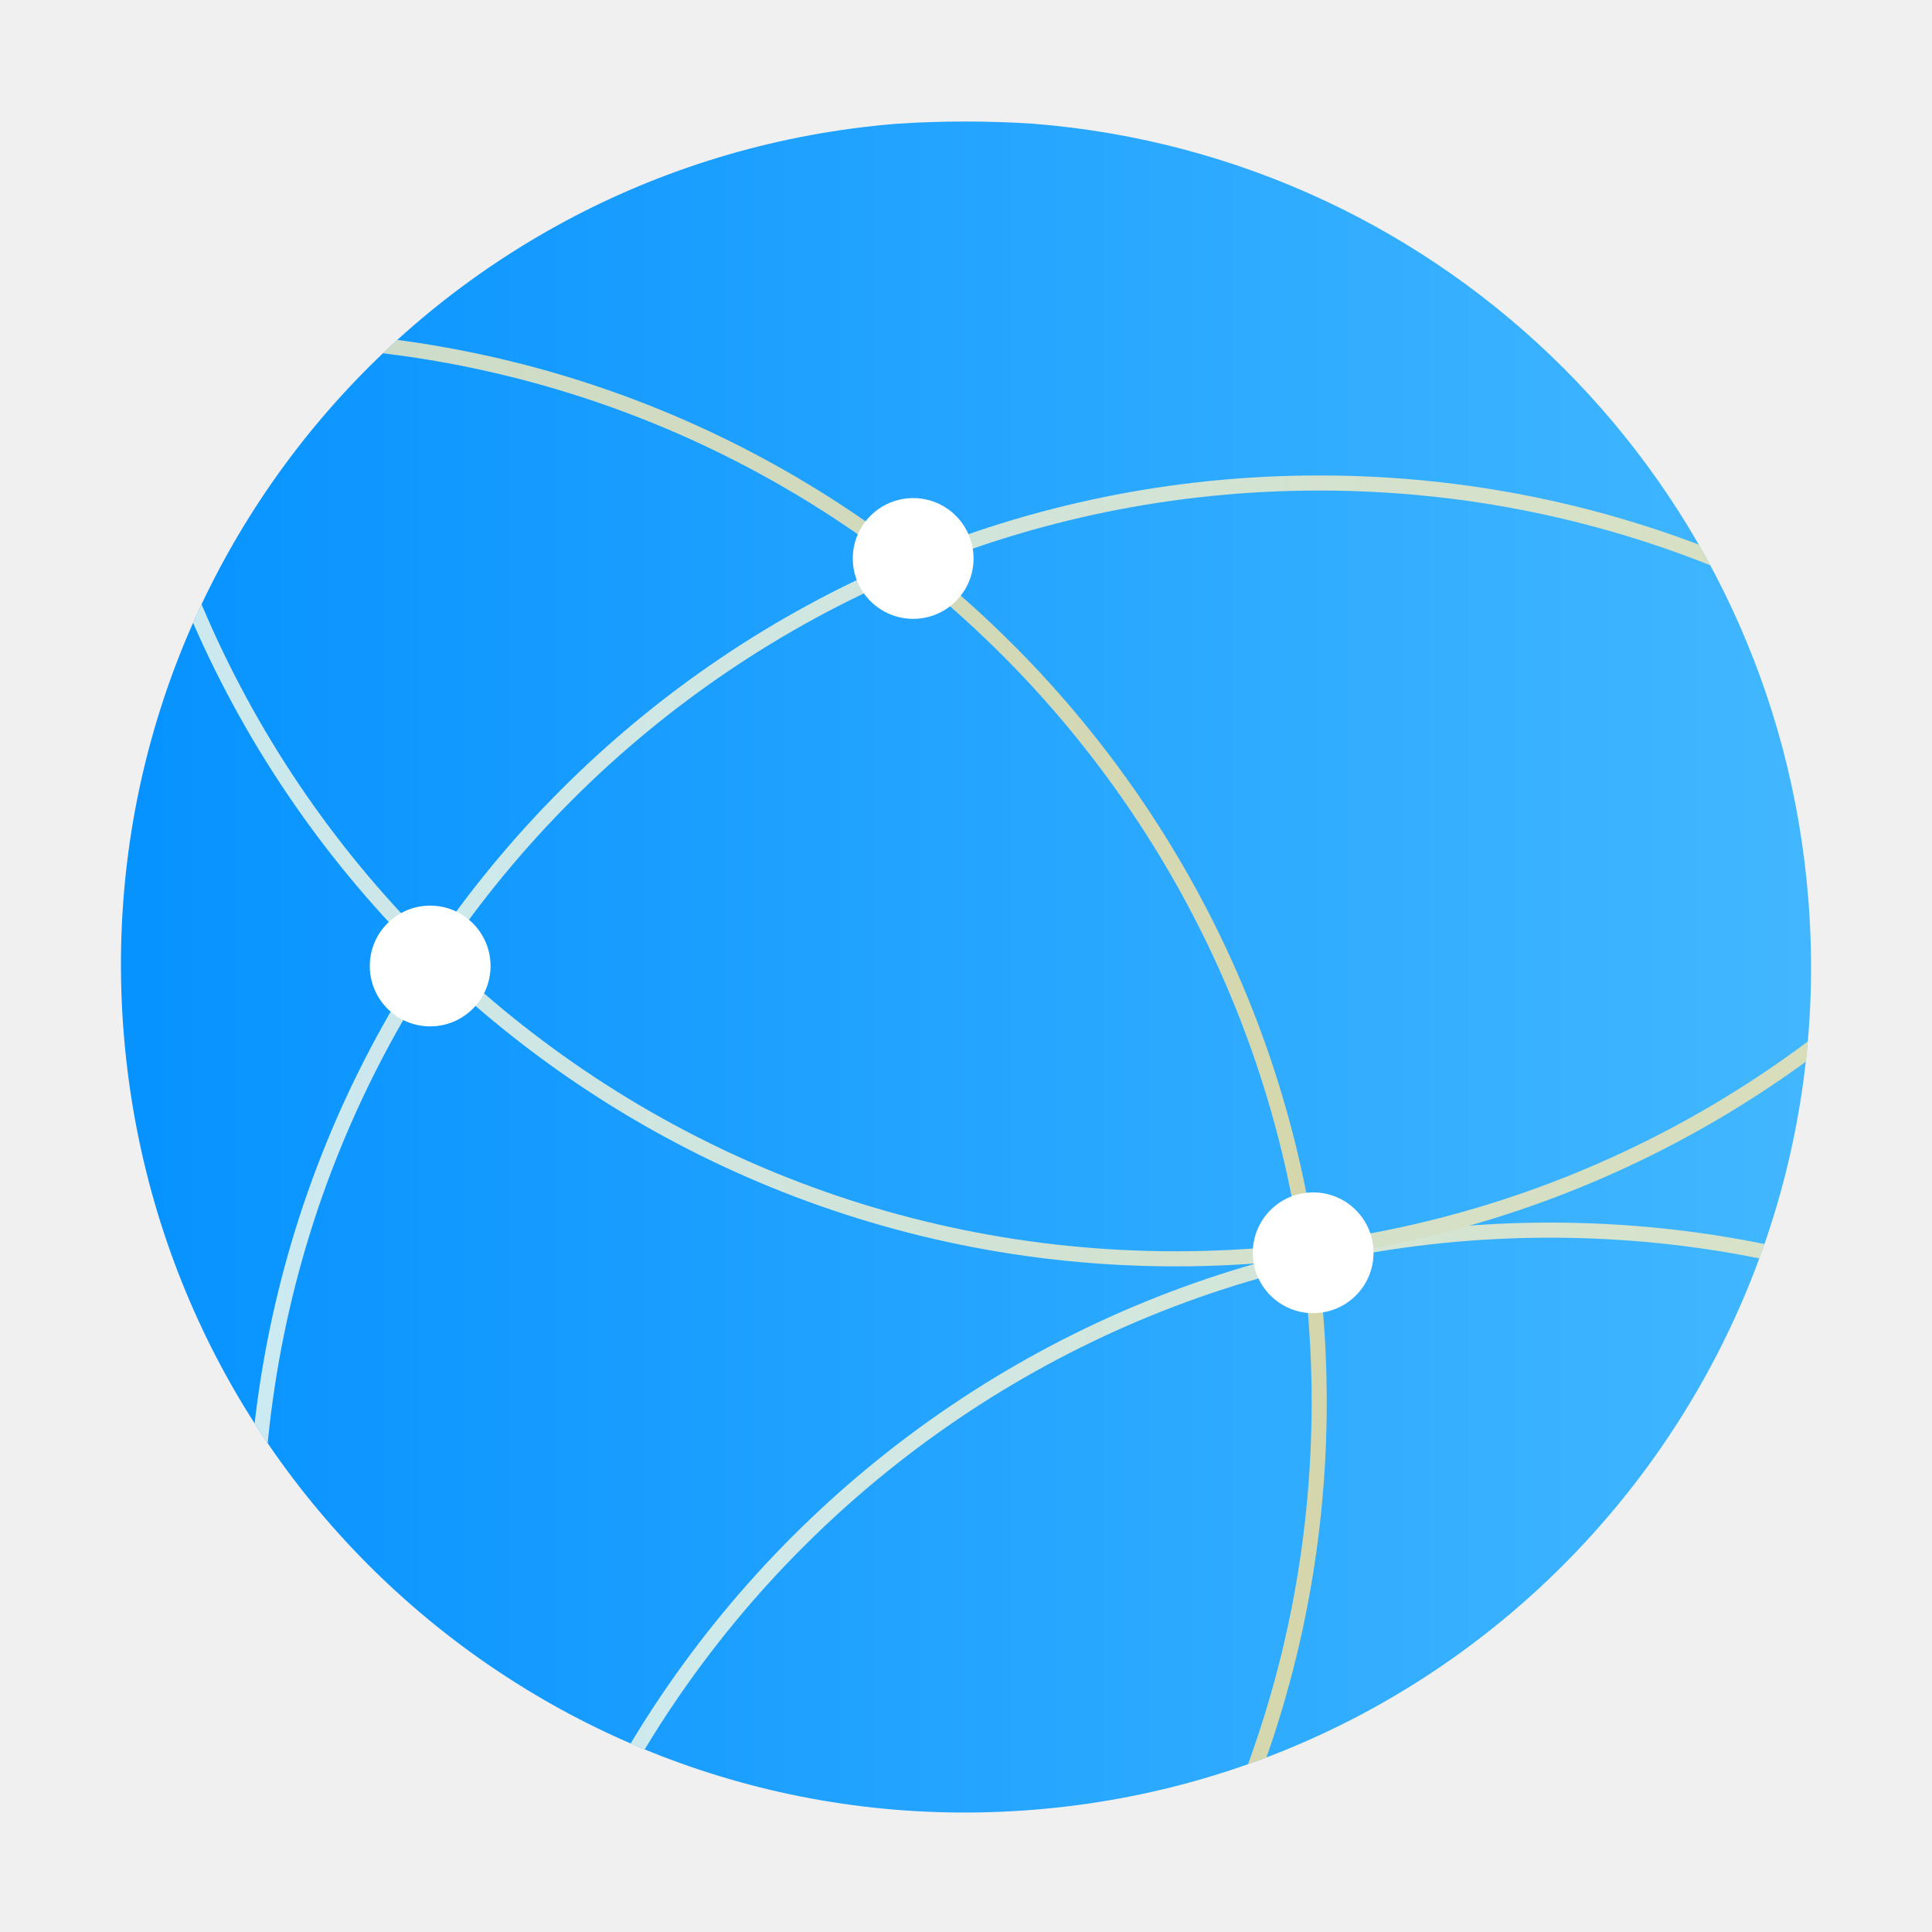
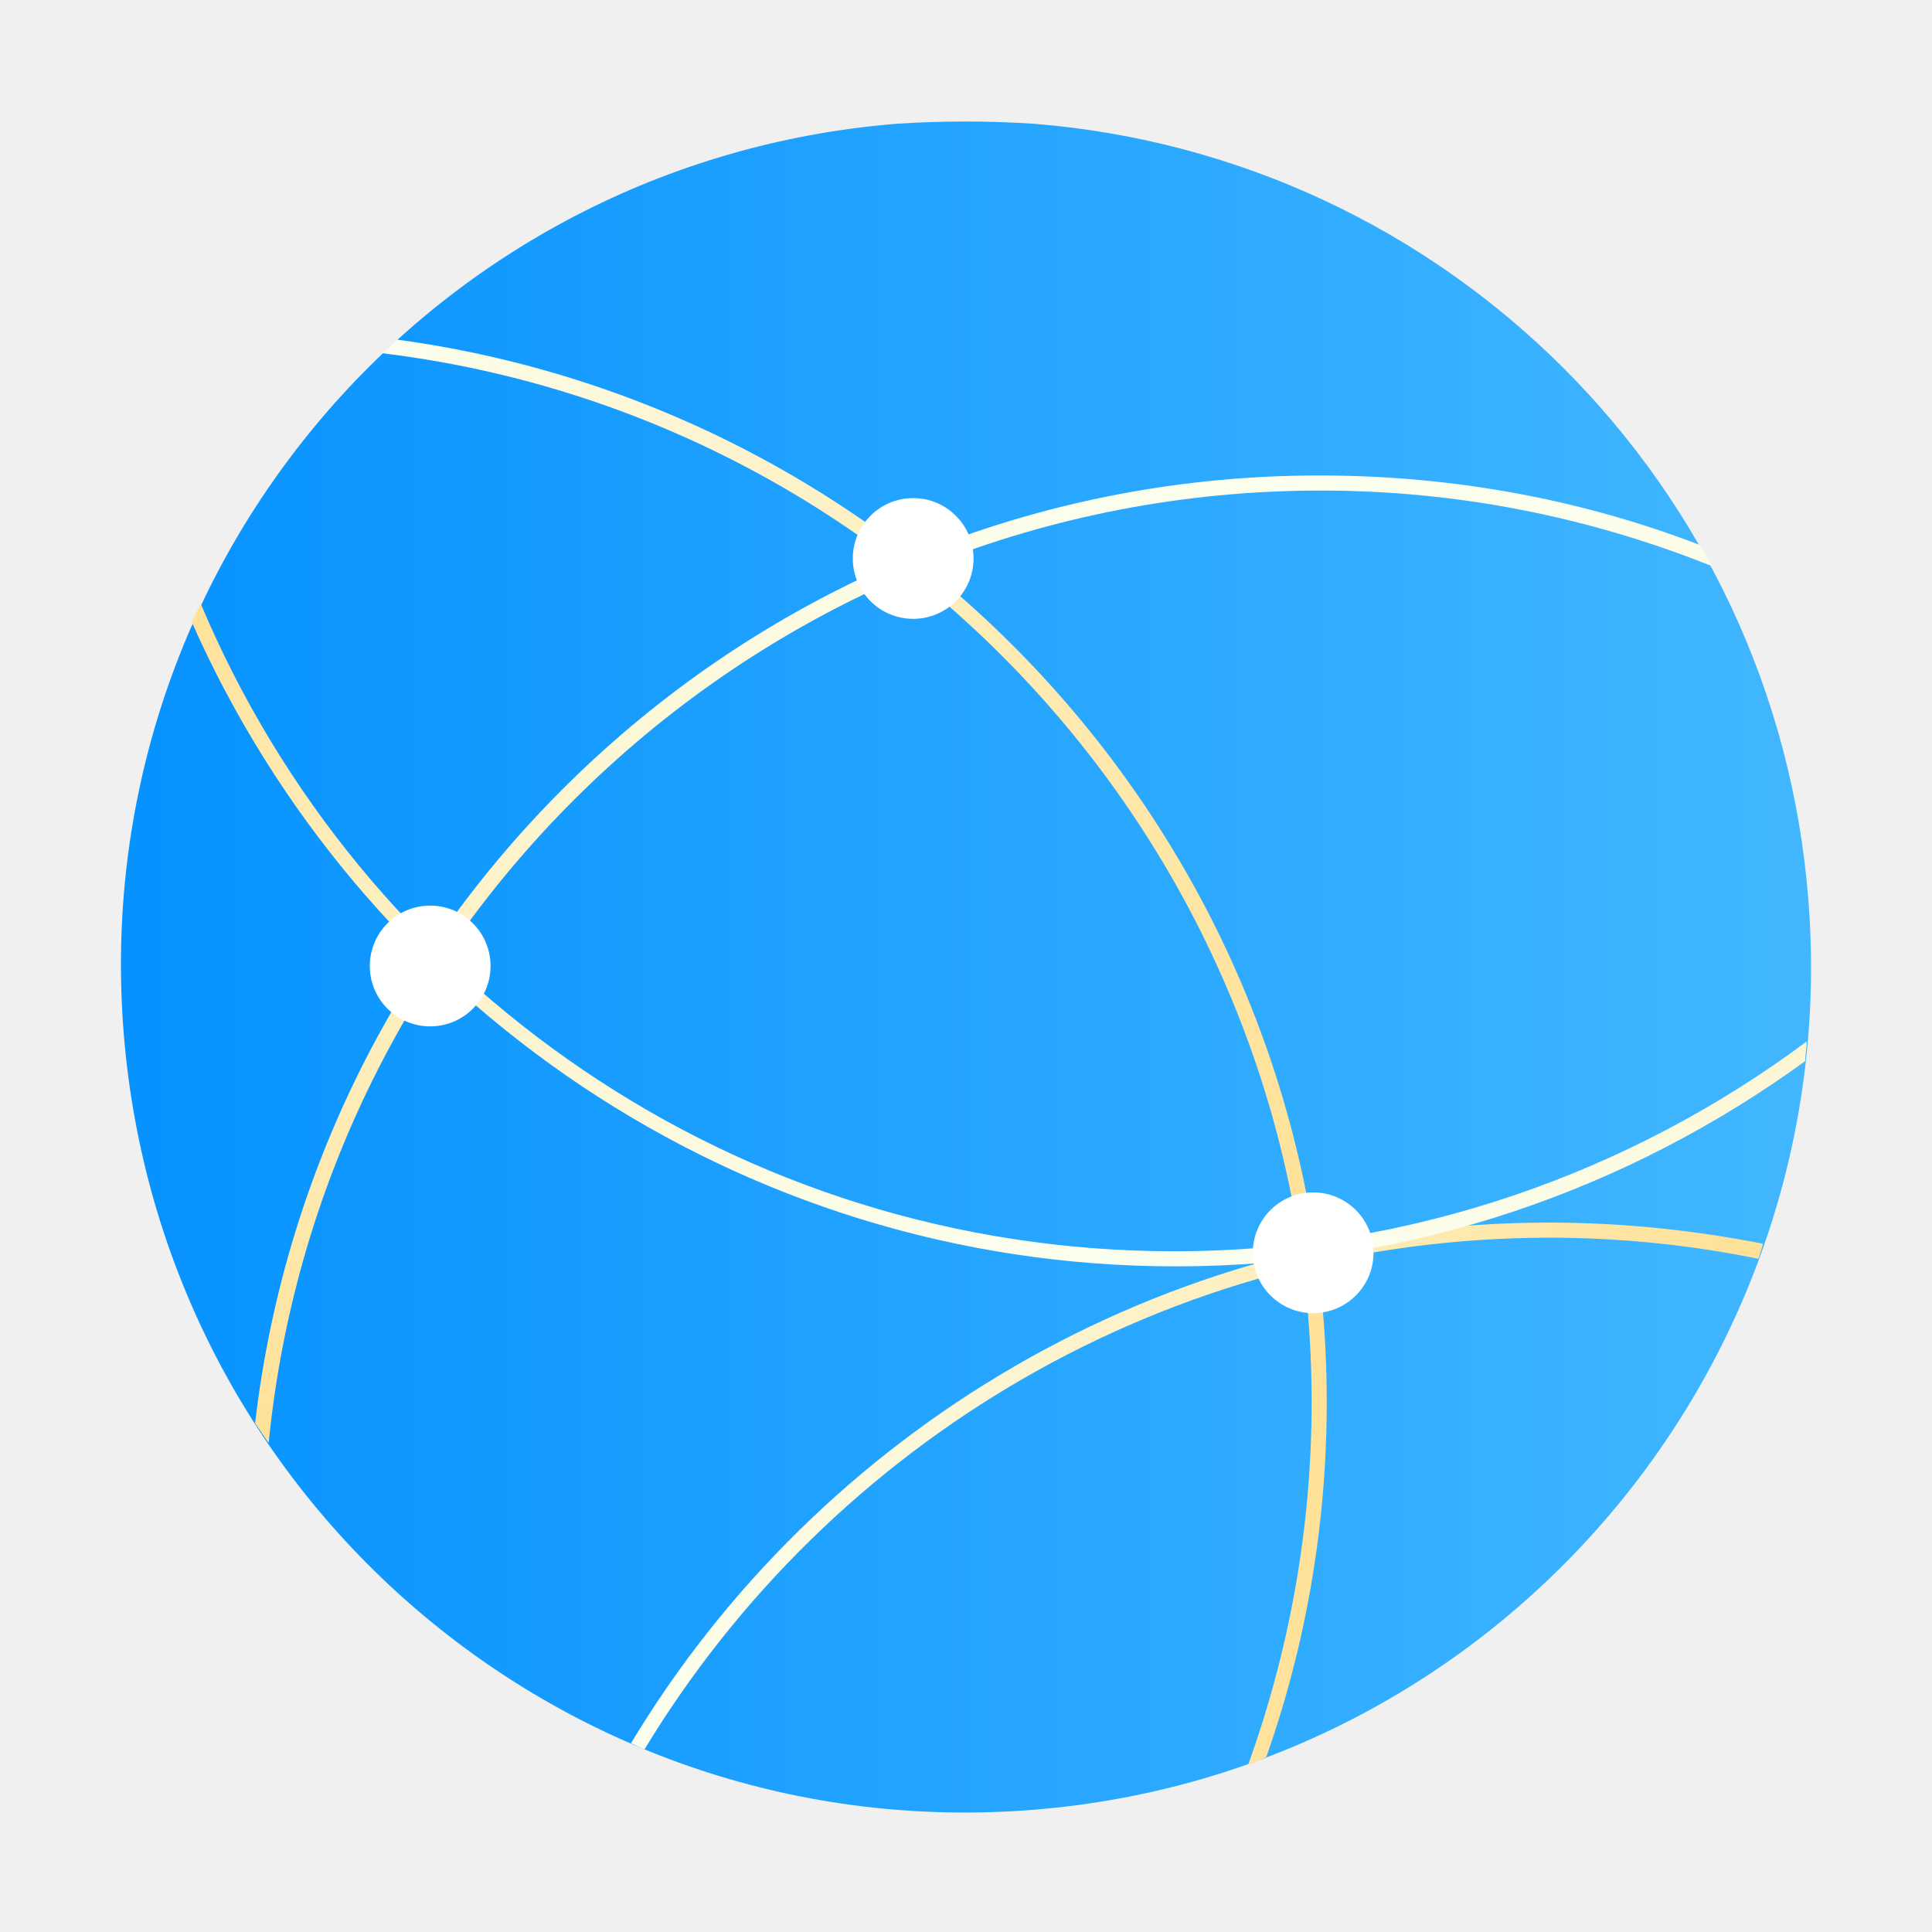
- <svg xmlns="http://www.w3.org/2000/svg" xmlns:xlink="http://www.w3.org/1999/xlink" version="1.1" id="网络" x="0px" y="0px" viewBox="0 0 128 128" style="enable-background:new 0 0 128 128;" xml:space="preserve">
-   <g id="_128">
-     <linearGradient id="SVGID_1_" gradientUnits="userSpaceOnUse" x1="8.013" y1="32.068" x2="119.987" y2="32.068" gradientTransform="matrix(1 0 0 1 0 32)">
+ <svg xmlns="http://www.w3.org/2000/svg" version="1.1" id="图层_2" x="0px" y="0px" viewBox="0 0 128 128" style="enable-background:new 0 0 128 128;" xml:space="preserve">
+   <g id="_128_1_">
+     <linearGradient id="SVGID_1_" gradientUnits="userSpaceOnUse" x1="8.013" y1="-143.932" x2="119.987" y2="-143.932" gradientTransform="matrix(1 0 0 1 0 208)">
      <stop offset="0" style="stop-color:#04A0FF" />
      <stop offset="0" style="stop-color:#0692FF" />
      <stop offset="1" style="stop-color:#42B7FF" />
    </linearGradient>
    <path style="fill:url(#SVGID_1_);" d="M119.8,59.5c2.5,30.8-20.4,57.9-51.3,60.4S10.7,99.4,8.2,68.5S28.6,10.7,59.4,8.2l0,0   c3-0.2,6.1-0.2,9.1,0C95.9,10.4,117.6,32.1,119.8,59.5z" />
-     <g>
-       <g>
-         <defs>
-           <path id="SVGID_2_" d="M119.8,59.5c2.5,30.8-20.4,57.9-51.3,60.4S10.7,99.4,8.2,68.5S28.6,10.7,59.4,8.2l0,0      c3-0.2,6.1-0.2,9.1,0C95.9,10.4,117.6,32.1,119.8,59.5z" />
-         </defs>
-         <clipPath id="SVGID_3_">
-           <use xlink:href="#SVGID_2_" style="overflow:visible;" />
-         </clipPath>
-         <g style="clip-path:url(#SVGID_3_);">
-           <g style="opacity:0.8;">
-             <linearGradient id="SVGID_4_" gradientUnits="userSpaceOnUse" x1="16.4" y1="70.5" x2="158.4" y2="70.5" gradientTransform="matrix(1 0 0 1 0 32)">
-               <stop offset="0" style="stop-color:#FBFFEF" />
-               <stop offset="1" style="stop-color:#FFE197" />
-             </linearGradient>
-             <circle style="fill:none;stroke:url(#SVGID_4_);stroke-miterlimit:10;" cx="87.4" cy="102.5" r="70.5" />
-             <linearGradient id="SVGID_5_" gradientUnits="userSpaceOnUse" x1="31.7" y1="120" x2="173.7" y2="120" gradientTransform="matrix(1 0 0 1 0 32)">
-               <stop offset="0" style="stop-color:#FBFFEF" />
-               <stop offset="1" style="stop-color:#FFE197" />
-             </linearGradient>
-             <circle style="fill:none;stroke:url(#SVGID_5_);stroke-miterlimit:10;" cx="102.7" cy="152" r="70.5" />
-             <linearGradient id="SVGID_6_" gradientUnits="userSpaceOnUse" x1="6.9" y1="-19.1" x2="148.9" y2="-19.1" gradientTransform="matrix(1 0 0 1 0 32)">
-               <stop offset="0" style="stop-color:#FBFFEF" />
-               <stop offset="1" style="stop-color:#FFE197" />
-             </linearGradient>
-             <circle style="fill:none;stroke:url(#SVGID_6_);stroke-miterlimit:10;" cx="77.9" cy="12.9" r="70.5" />
-             <linearGradient id="SVGID_7_" gradientUnits="userSpaceOnUse" x1="-54.1" y1="60.9" x2="87.9" y2="60.9" gradientTransform="matrix(1 0 0 1 0 32)">
-               <stop offset="0" style="stop-color:#FBFFEF" />
-               <stop offset="1" style="stop-color:#FFE197" />
-             </linearGradient>
-             <circle style="fill:none;stroke:url(#SVGID_7_);stroke-miterlimit:10;" cx="16.9" cy="92.9" r="70.5" />
-           </g>
-         </g>
-       </g>
-     </g>
+     <linearGradient id="SVGID_2_" gradientUnits="userSpaceOnUse" x1="41.8" y1="29.55" x2="116.8" y2="29.55" gradientTransform="matrix(1 0 0 -1 0 128)">
+       <stop offset="0" style="stop-color:#FBFFEF" />
+       <stop offset="1" style="stop-color:#FFE197" />
+     </linearGradient>
+     <path style="fill:url(#SVGID_2_);" d="M41.8,115.5c0.3,0.1,0.6,0.3,0.9,0.4C55,95.6,77.3,82,102.7,82c4.7,0,9.4,0.5,13.8,1.4   c0.1-0.3,0.2-0.6,0.3-1c-4.6-0.9-9.3-1.4-14.2-1.4C76.9,81,54.2,94.9,41.8,115.5z" />
+     <linearGradient id="SVGID_3_" gradientUnits="userSpaceOnUse" x1="66.2" y1="44.1" x2="66.2" y2="88" gradientTransform="matrix(1 0 0 -1 0 128)">
+       <stop offset="0" style="stop-color:#FBFFEF" />
+       <stop offset="1" style="stop-color:#FFE197" />
+     </linearGradient>
+     <path style="fill:url(#SVGID_3_);" d="M77.9,83.9c15.6,0,30-5.1,41.7-13.6c0-0.4,0.1-0.9,0.1-1.3C108,77.7,93.5,82.9,77.8,82.9   c-29,0-53.9-17.7-64.5-42.9c-0.2,0.4-0.4,0.8-0.6,1.2C23.8,66.3,48.8,83.9,77.9,83.9z" />
+     <linearGradient id="SVGID_4_" gradientUnits="userSpaceOnUse" x1="65.15" y1="96.5" x2="65.15" y2="32.4" gradientTransform="matrix(1 0 0 -1 0 128)">
+       <stop offset="0" style="stop-color:#FBFFEF" />
+       <stop offset="1" style="stop-color:#FFE197" />
+     </linearGradient>
+     <path style="fill:url(#SVGID_4_);" d="M16.9,94.3c0.3,0.4,0.6,0.9,0.9,1.3c3.5-35.4,33.4-63.1,69.7-63.1c9.2,0,17.9,1.8,25.9,5   c-0.2-0.5-0.5-0.9-0.8-1.4c-7.8-3-16.3-4.6-25.2-4.6C51,31.5,21,59,16.9,94.3z" />
+     <linearGradient id="SVGID_5_" gradientUnits="userSpaceOnUse" x1="25.3" y1="58.3" x2="87.9" y2="58.3" gradientTransform="matrix(1 0 0 -1 0 128)">
+       <stop offset="0" style="stop-color:#FBFFEF" />
+       <stop offset="1" style="stop-color:#FFE197" />
+     </linearGradient>
+     <path style="fill:url(#SVGID_5_);" d="M26.3,22.5c-0.3,0.3-0.6,0.6-1,0.9C60,27.6,86.9,57.2,86.9,92.9c0,8.4-1.5,16.5-4.2,24   c0.4-0.1,0.8-0.3,1.2-0.5c2.6-7.4,4-15.3,4-23.5C87.9,56.9,61,27.2,26.3,22.5z" />
    <circle style="fill:#FFFFFF;" cx="60.5" cy="37" r="4" />
    <circle style="fill:#FFFFFF;" cx="87" cy="83" r="4" />
    <circle style="fill:#FFFFFF;" cx="28.5" cy="64" r="4" />
  </g>
</svg>
